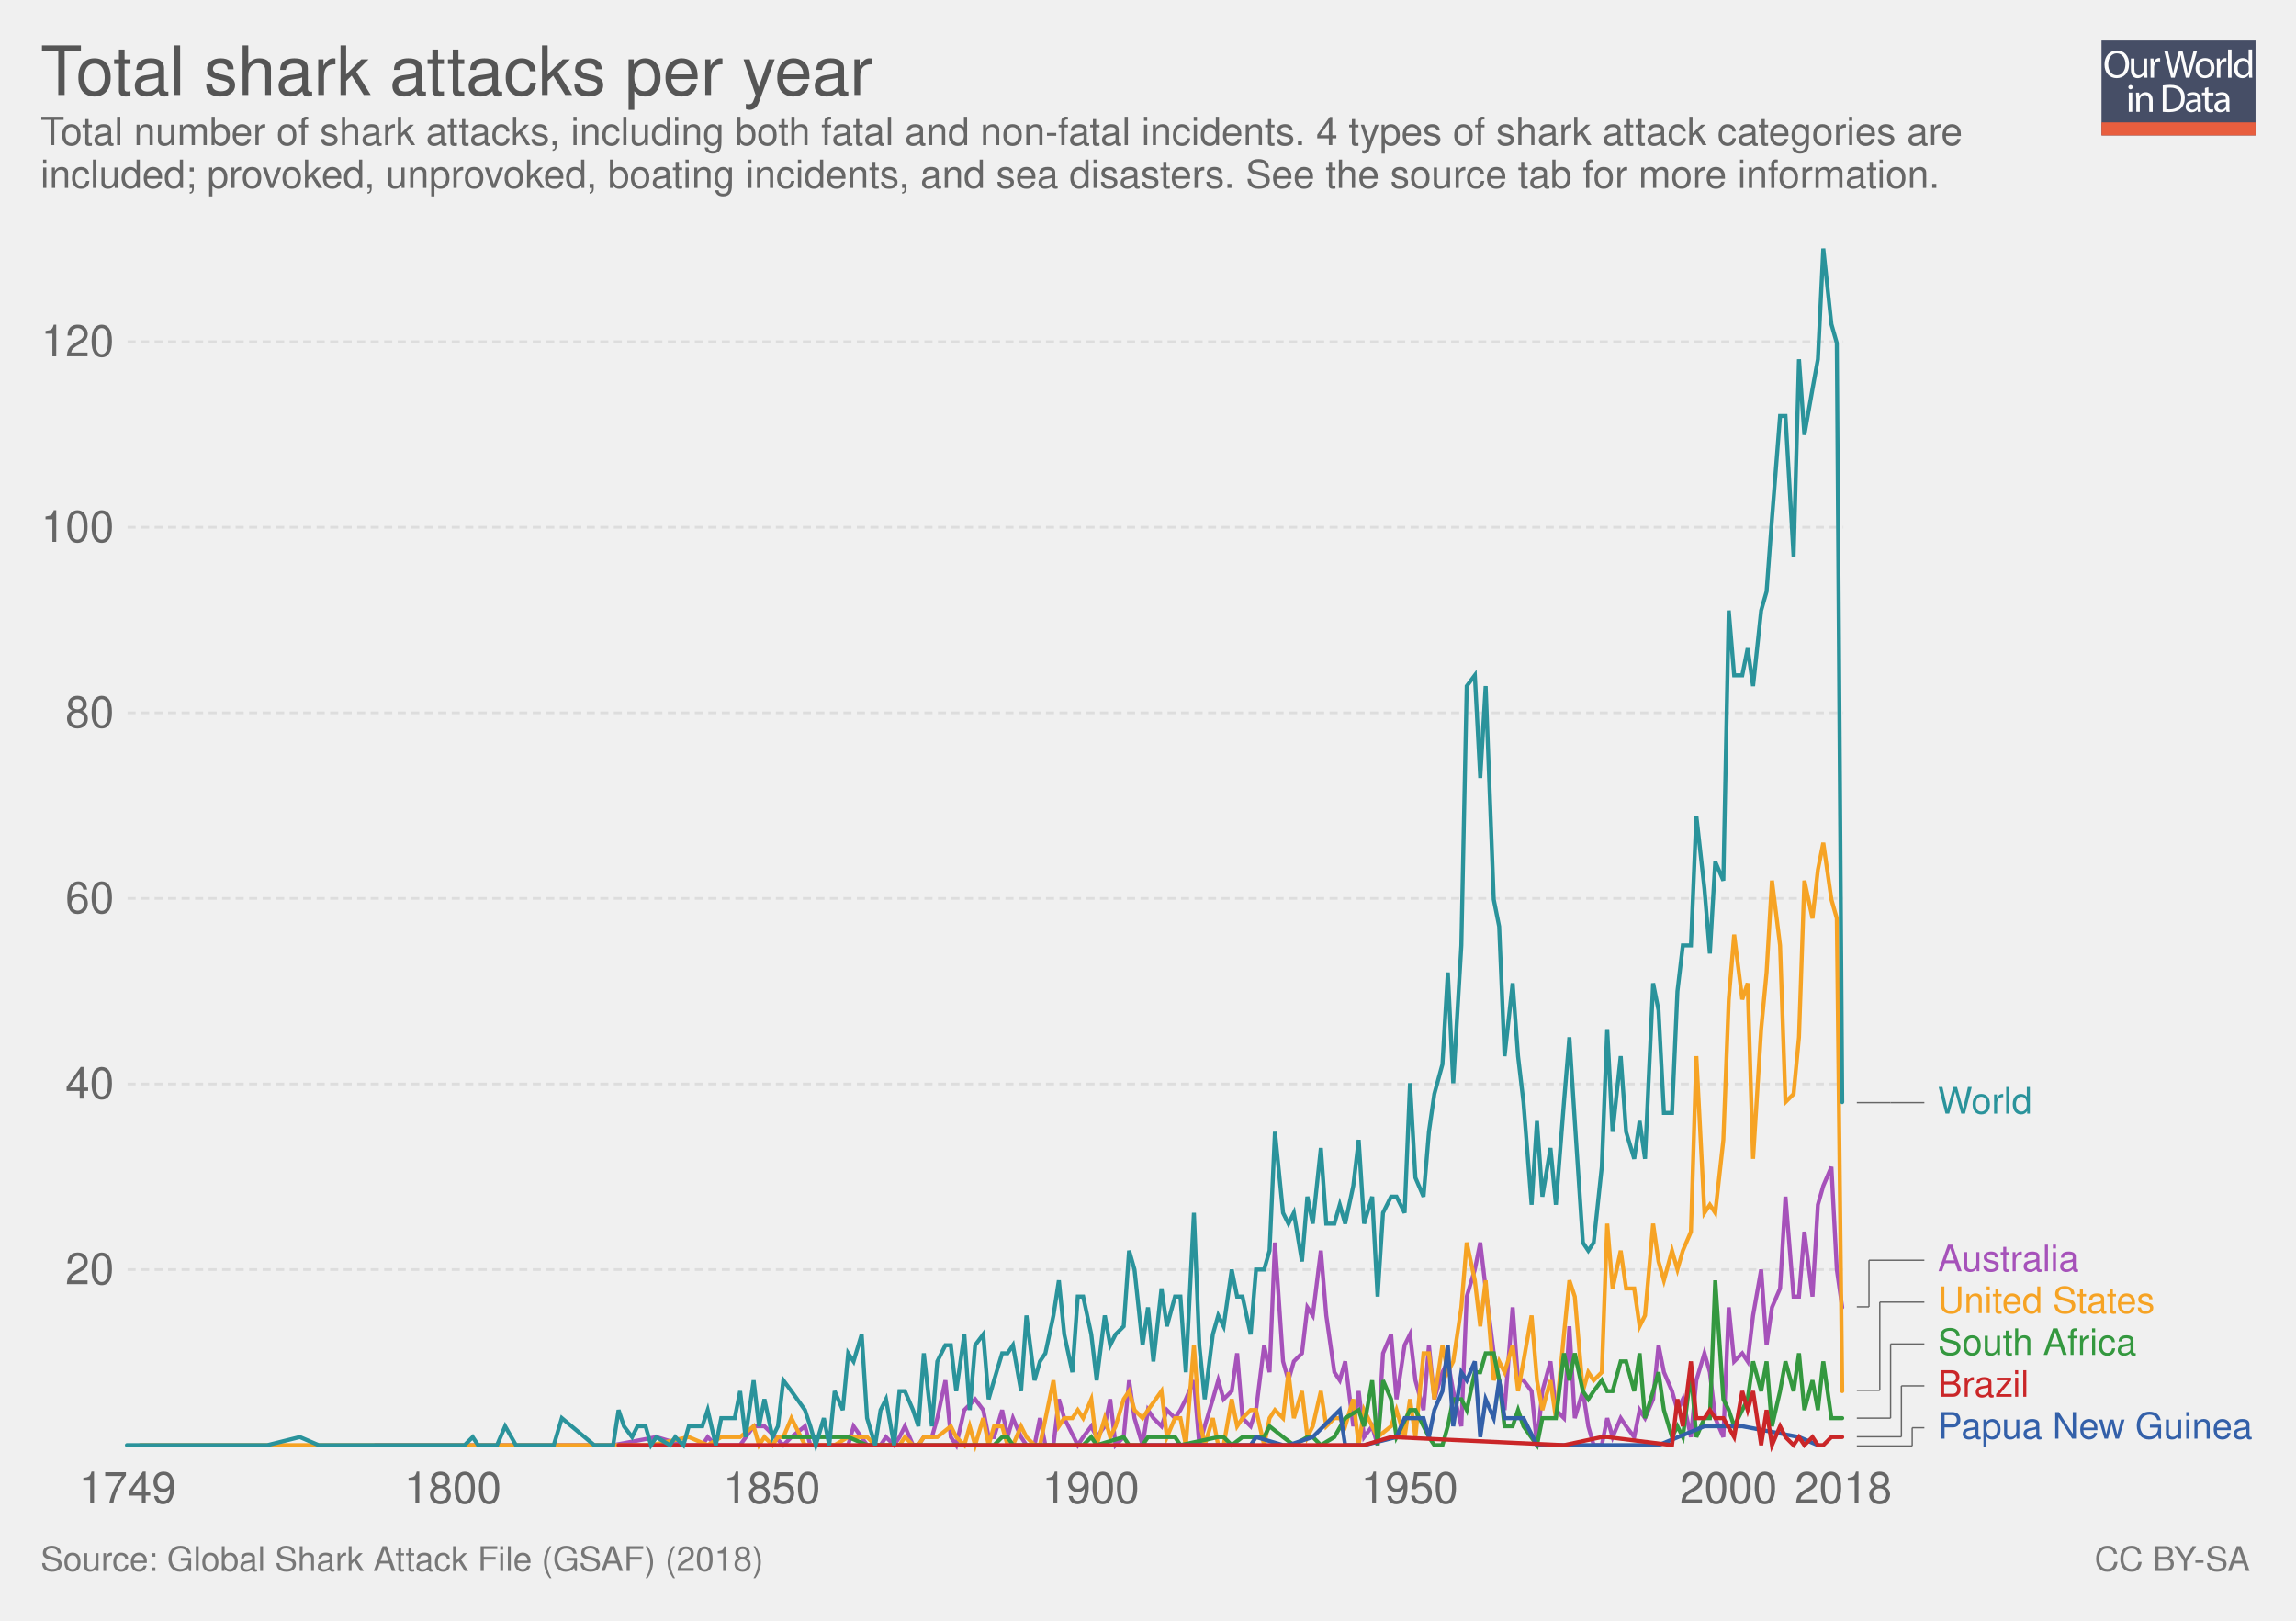
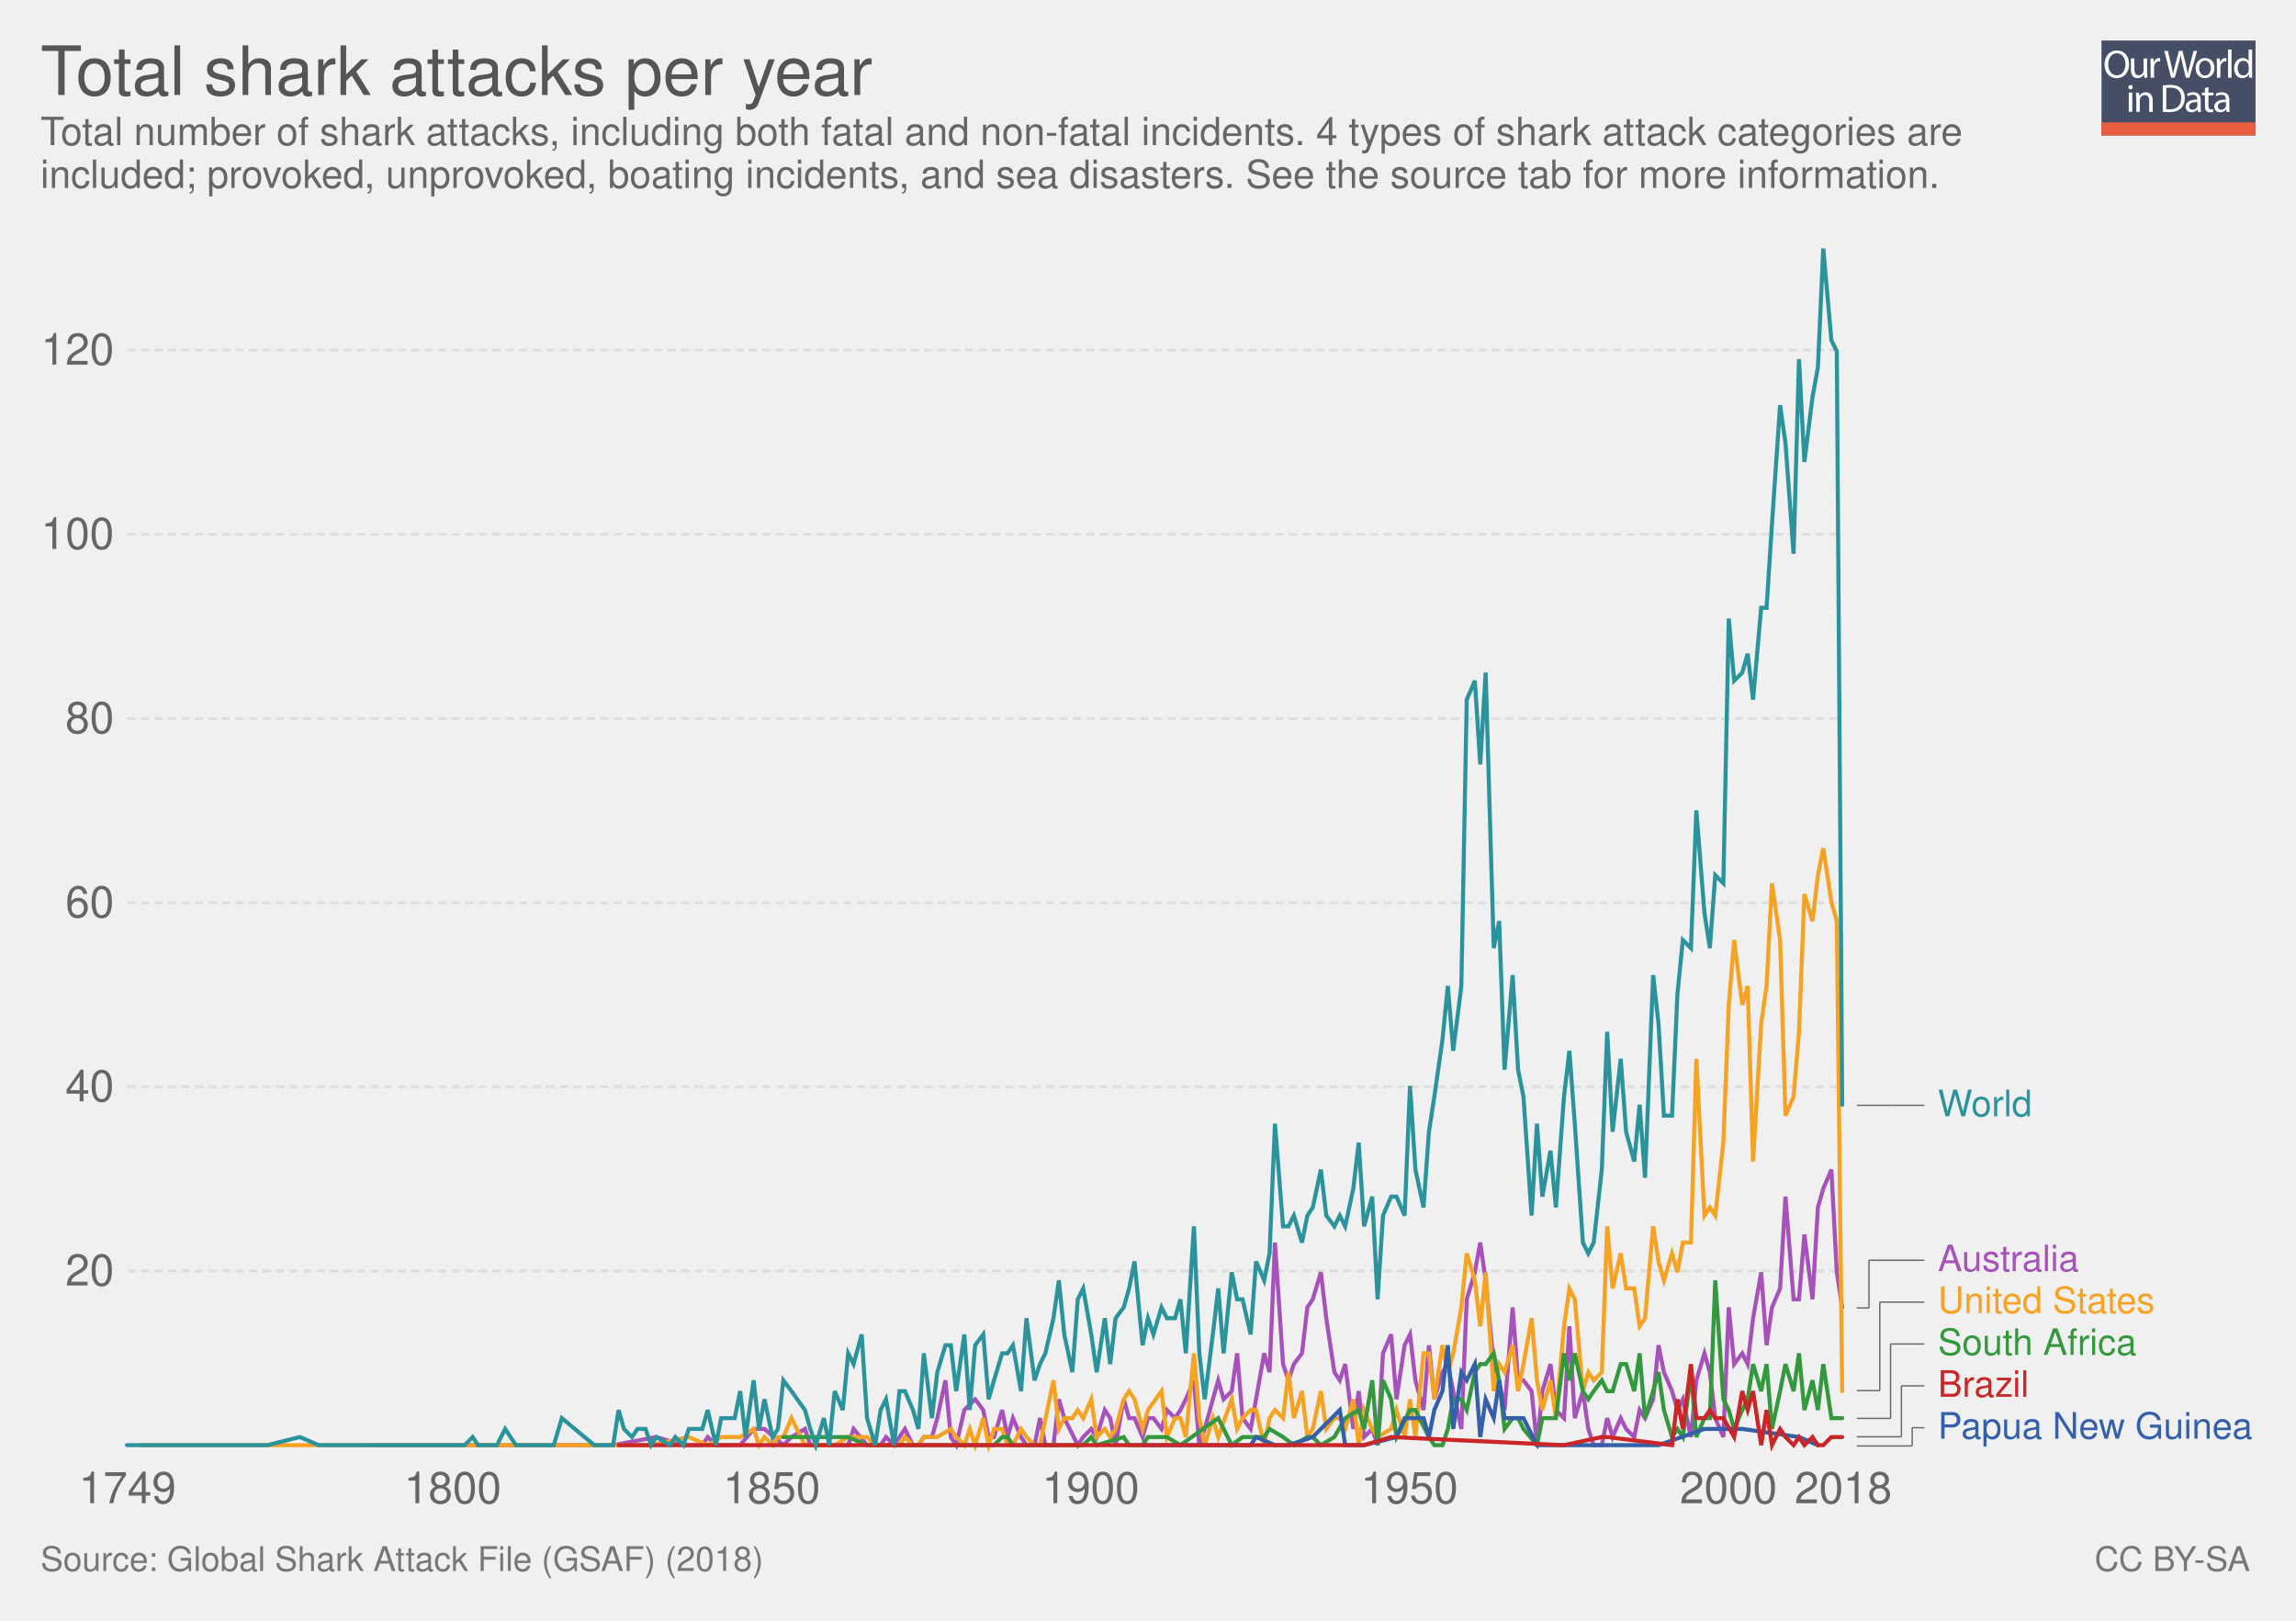
<svg xmlns="http://www.w3.org/2000/svg" xmlns:xlink="http://www.w3.org/1999/xlink" version="1.1" style="font-family: 'Helvetica Neue', Helvetica, Arial, sans-serif; font-size: 18px; background-color: white; text-rendering: optimizeLegibility; -webkit-font-smoothing: antialiased;" width="850" height="600">
  <g class="ChartTab">
    <g class="HeaderView">
      <g opacity="0.8" transform="translate(778, 15) scale(0.27)">
        <a xlink:href="https://ourworldindata.org" target="_blank">
          <g>
            <rect x="0" y="0" fill="#1B2543" width="211.2" height="130.1" />
            <rect x="0" y="112.2" fill="#E63912" width="211.2" height="17.9" />
            <g>
              <rect x="1.2" y="12.3" fill="none" width="210.2" height="99.2" />
              <path fill="#FFFFFF" d="M37.8,32.2c0,12.7-7.7,19.4-17.1,19.4c-9.7,0-16.6-7.5-16.6-18.7c0-11.7,7.3-19.3,17.1-19.3 C31.3,13.7,37.8,21.3,37.8,32.2z M9.2,32.8c0,7.9,4.3,14.9,11.8,14.9c7.5,0,11.8-6.9,11.8-15.3c0-7.3-3.8-14.9-11.8-14.9 C13.1,17.5,9.2,24.8,9.2,32.8z" />
              <path fill="#FFFFFF" d="M62.7,43.8c0,2.7,0.1,5.1,0.2,7.2h-4.3l-0.3-4.3h-0.1c-1.3,2.1-4,4.9-8.8,4.9c-4.2,0-9.1-2.3-9.1-11.6 V24.6h4.8v14.6c0,5,1.5,8.4,5.9,8.4c3.2,0,5.5-2.2,6.3-4.4c0.3-0.7,0.4-1.6,0.4-2.5V24.6h4.8V43.8z" />
              <path fill="#FFFFFF" d="M67.3,32.8c0-3.1-0.1-5.8-0.2-8.2h4.2l0.2,5.2h0.2c1.2-3.5,4.1-5.8,7.3-5.8c0.5,0,0.9,0.1,1.4,0.2v4.5 c-0.5-0.1-1-0.2-1.6-0.2c-3.4,0-5.8,2.6-6.5,6.2c-0.1,0.7-0.2,1.4-0.2,2.2V51h-4.8V32.8z" />
              <path fill="#FFFFFF" d="M95.4,51l-9.4-36.8h5l4.4,18.6c1.1,4.6,2.1,9.2,2.7,12.7h0.1c0.6-3.7,1.8-8,3-12.8l4.9-18.5h5l4.5,18.7 c1,4.4,2,8.7,2.6,12.6h0.1c0.8-4,1.8-8.1,3-12.7l4.9-18.5h4.9L120.6,51h-5L111,31.9c-1.1-4.7-1.9-8.3-2.4-12h-0.1 c-0.7,3.7-1.5,7.3-2.8,12L100.4,51H95.4z" />
              <path fill="#FFFFFF" d="M154.9,37.6c0,9.8-6.8,14-13.2,14c-7.2,0-12.7-5.2-12.7-13.6c0-8.8,5.8-14,13.1-14 C149.8,24,154.9,29.5,154.9,37.6z M133.9,37.9c0,5.8,3.3,10.1,8,10.1c4.6,0,8-4.3,8-10.3c0-4.5-2.2-10.1-7.9-10.1 C136.3,27.6,133.9,32.8,133.9,37.9z" />
              <path fill="#FFFFFF" d="M158.2,32.8c0-3.1-0.1-5.8-0.2-8.2h4.2l0.2,5.2h0.2c1.2-3.5,4.1-5.8,7.3-5.8c0.5,0,0.9,0.1,1.4,0.2v4.5 c-0.5-0.1-1-0.2-1.6-0.2c-3.4,0-5.8,2.6-6.5,6.2c-0.1,0.7-0.2,1.4-0.2,2.2V51h-4.8V32.8z" />
              <path fill="#FFFFFF" d="M173.5,12.3h4.8V51h-4.8V12.3z" />
              <path fill="#FFFFFF" d="M206.5,12.3v31.9c0,2.3,0.1,5,0.2,6.8h-4.3l-0.2-4.6H202c-1.5,2.9-4.7,5.2-9,5.2 c-6.4,0-11.3-5.4-11.3-13.4c-0.1-8.8,5.4-14.2,11.9-14.2c4,0,6.8,1.9,8,4h0.1V12.3H206.5z M201.7,35.4c0-0.6-0.1-1.4-0.2-2 c-0.7-3.1-3.3-5.6-6.9-5.6c-5,0-7.9,4.4-7.9,10.2c0,5.3,2.6,9.8,7.8,9.8c3.2,0,6.2-2.1,7.1-5.7c0.2-0.7,0.2-1.3,0.2-2.1V35.4z" />
              <path fill="#FFFFFF" d="M42.8,64c0.1,1.6-1.1,2.9-3.1,2.9c-1.7,0-2.9-1.3-2.9-2.9c0-1.7,1.3-3,3-3C41.7,61,42.8,62.3,42.8,64z M37.4,97.8V71.4h4.8v26.4H37.4z" />
              <path fill="#FFFFFF" d="M47.5,78.6c0-2.7-0.1-5-0.2-7.1h4.3l0.3,4.4h0.1c1.3-2.5,4.4-5,8.8-5c3.7,0,9.4,2.2,9.4,11.2v15.8h-4.8 V82.6c0-4.3-1.6-7.8-6.1-7.8c-3.2,0-5.6,2.2-6.5,4.9c-0.2,0.6-0.3,1.4-0.3,2.2v15.9h-4.8V78.6z" />
              <path fill="#FFFFFF" d="M84,61.6c2.9-0.4,6.3-0.8,10.1-0.8c6.8,0,11.7,1.6,14.9,4.6c3.3,3,5.2,7.3,5.2,13.2c0,6-1.9,10.9-5.3,14.3 c-3.4,3.4-9.1,5.3-16.3,5.3c-3.4,0-6.2-0.2-8.6-0.4V61.6z M88.8,94.1c1.2,0.2,3,0.3,4.8,0.3c10.2,0,15.7-5.7,15.7-15.6 c0.1-8.7-4.9-14.2-14.9-14.2c-2.5,0-4.3,0.2-5.6,0.5V94.1z" />
              <path fill="#FFFFFF" d="M132.1,97.8l-0.4-3.3h-0.2c-1.5,2.1-4.3,3.9-8.1,3.9c-5.4,0-8.1-3.8-8.1-7.6c0-6.4,5.7-9.9,15.9-9.8v-0.5 c0-2.2-0.6-6.1-6-6.1c-2.5,0-5,0.8-6.9,2l-1.1-3.2c2.2-1.4,5.4-2.3,8.7-2.3c8.1,0,10.1,5.5,10.1,10.8v9.9c0,2.3,0.1,4.5,0.4,6.3 H132.1z M131.4,84.4c-5.3-0.1-11.2,0.8-11.2,5.9c0,3.1,2.1,4.6,4.5,4.6c3.4,0,5.6-2.2,6.4-4.4c0.2-0.5,0.3-1,0.3-1.5V84.4z" />
              <path fill="#FFFFFF" d="M146.6,63.9v7.6h6.9v3.7h-6.9v14.2c0,3.3,0.9,5.1,3.6,5.1c1.3,0,2.2-0.2,2.8-0.3l0.2,3.6 c-0.9,0.4-2.4,0.7-4.3,0.7c-2.2,0-4-0.7-5.2-2c-1.4-1.4-1.9-3.8-1.9-6.9V75.1h-4.1v-3.7h4.1v-6.3L146.6,63.9z" />
              <path fill="#FFFFFF" d="M171.4,97.8l-0.4-3.3h-0.2c-1.5,2.1-4.3,3.9-8.1,3.9c-5.4,0-8.1-3.8-8.1-7.6c0-6.4,5.7-9.9,15.9-9.8v-0.5 c0-2.2-0.6-6.1-6-6.1c-2.5,0-5,0.8-6.9,2l-1.1-3.2c2.2-1.4,5.4-2.3,8.7-2.3c8.1,0,10.1,5.5,10.1,10.8v9.9c0,2.3,0.1,4.5,0.4,6.3 H171.4z M170.7,84.4c-5.3-0.1-11.2,0.8-11.2,5.9c0,3.1,2.1,4.6,4.5,4.6c3.4,0,5.6-2.2,6.4-4.4c0.2-0.5,0.3-1,0.3-1.5V84.4z" />
            </g>
          </g>
        </a>
      </g>
      <a href="https://ourworldindata.org/grapher/total-shark-attacks-per-year" target="_blank">
        <text font-size="25.20" x="15.0" y="35.2" fill="#555">
          <tspan x="15" y="35.16">Total shark attacks per year</tspan>
        </text>
      </a>
      <text font-size="14.40" x="15.0" y="53.7" fill="#666">
        <tspan x="15" y="53.72">Total number of shark attacks, including both fatal and non-fatal incidents. 4 types of shark attack categories are</tspan>
        <tspan x="15" y="69.56">included; provoked, unprovoked, boating incidents, and sea disasters. See the source tab for more information.</tspan>
      </text>
    </g>
    <g class="LineChart">
      <defs>
        <clipPath id="boundsClip-1">
          <rect x="37.216" y="0" width="830" height="928.8" />
        </clipPath>
      </defs>
      <g class="AxisBoxView">
        <g class="HorizontalAxis">
          <text x="47.2" y="556.5" fill="#666" text-anchor="middle" font-size="16.2">1749</text>
          <text x="167.6" y="556.5" fill="#666" text-anchor="middle" font-size="16.2">1800</text>
          <text x="285.7" y="556.5" fill="#666" text-anchor="middle" font-size="16.2">1850</text>
          <text x="403.8" y="556.5" fill="#666" text-anchor="middle" font-size="16.2">1900</text>
          <text x="521.8" y="556.5" fill="#666" text-anchor="middle" font-size="16.2">1950</text>
          <text x="639.9" y="556.5" fill="#666" text-anchor="middle" font-size="16.2">2000</text>
          <text x="682.4" y="556.5" fill="#666" text-anchor="middle" font-size="16.2">2018</text>
        </g>
        <g class="VerticalAxis">
-           <text x="42.22" y="470" fill="#666" dominant-baseline="middle" text-anchor="end" font-size="16.2">20</text>
-           <text x="42.22" y="401.3" fill="#666" dominant-baseline="middle" text-anchor="end" font-size="16.2">40</text>
-           <text x="42.22" y="332.6" fill="#666" dominant-baseline="middle" text-anchor="end" font-size="16.2">60</text>
-           <text x="42.22" y="263.9" fill="#666" dominant-baseline="middle" text-anchor="end" font-size="16.2">80</text>
-           <text x="42.22" y="195.2" fill="#666" dominant-baseline="middle" text-anchor="end" font-size="16.2">100</text>
-           <text x="42.22" y="126.5" fill="#666" dominant-baseline="middle" text-anchor="end" font-size="16.2">120</text>
+           <text x="42.22" y="470.5" fill="#666" dominant-baseline="middle" text-anchor="end" font-size="16.2">20</text>
+           <text x="42.22" y="402.3" fill="#666" dominant-baseline="middle" text-anchor="end" font-size="16.2">40</text>
+           <text x="42.22" y="334.2" fill="#666" dominant-baseline="middle" text-anchor="end" font-size="16.2">60</text>
+           <text x="42.22" y="266" fill="#666" dominant-baseline="middle" text-anchor="end" font-size="16.2">80</text>
+           <text x="42.22" y="197.8" fill="#666" dominant-baseline="middle" text-anchor="end" font-size="16.2">100</text>
+           <text x="42.22" y="129.6" fill="#666" dominant-baseline="middle" text-anchor="end" font-size="16.2">120</text>
        </g>
        <g class="AxisGridLines">
-           <line x1="47.22" y1="470" x2="682.41" y2="470" stroke="#ddd" stroke-dasharray="3,2" />
-           <line x1="47.22" y1="401.3" x2="682.41" y2="401.3" stroke="#ddd" stroke-dasharray="3,2" />
-           <line x1="47.22" y1="332.6" x2="682.41" y2="332.6" stroke="#ddd" stroke-dasharray="3,2" />
-           <line x1="47.22" y1="263.9" x2="682.41" y2="263.9" stroke="#ddd" stroke-dasharray="3,2" />
-           <line x1="47.22" y1="195.2" x2="682.41" y2="195.2" stroke="#ddd" stroke-dasharray="3,2" />
-           <line x1="47.22" y1="126.5" x2="682.41" y2="126.5" stroke="#ddd" stroke-dasharray="3,2" />
+           <line x1="47.22" y1="470.5" x2="682.41" y2="470.5" stroke="#ddd" stroke-dasharray="3,2" />
+           <line x1="47.22" y1="402.3" x2="682.41" y2="402.3" stroke="#ddd" stroke-dasharray="3,2" />
+           <line x1="47.22" y1="334.2" x2="682.41" y2="334.2" stroke="#ddd" stroke-dasharray="3,2" />
+           <line x1="47.22" y1="266" x2="682.41" y2="266" stroke="#ddd" stroke-dasharray="3,2" />
+           <line x1="47.22" y1="197.8" x2="682.41" y2="197.8" stroke="#ddd" stroke-dasharray="3,2" />
+           <line x1="47.22" y1="129.6" x2="682.41" y2="129.6" stroke="#ddd" stroke-dasharray="3,2" />
        </g>
      </g>
      <g clip-path="url(#boundsClip-1)">
        <g class="HeightedLegend clickable">
          <g class="legendMark">
            <g class="indicator">
              <line x1="687.415" y1="535.3" x2="707.915" y2="535.3" stroke="#666" stroke-width="0.5" />
              <line x1="707.915" y1="535.3" x2="707.915" y2="528.55" stroke="#666" stroke-width="0.5" />
              <line x1="707.915" y1="528.55" x2="712.415" y2="528.55" stroke="#666" stroke-width="0.5" />
            </g>
            <rect x="682.415" y="521.8" width="152.585" height="13.5" fill="#fff" opacity="0" />
            <text font-size="13.50" x="717.4" y="532.6" fill="#3360a9">
              <tspan x="717.415" y="532.6">Papua New Guinea</tspan>
            </text>
          </g>
          <g class="legendMark">
            <g class="indicator">
              <line x1="687.415" y1="531.9" x2="703.915" y2="531.9" stroke="#666" stroke-width="0.5" />
              <line x1="703.915" y1="531.9" x2="703.915" y2="513.05" stroke="#666" stroke-width="0.5" />
              <line x1="703.915" y1="513.05" x2="712.415" y2="513.05" stroke="#666" stroke-width="0.5" />
            </g>
            <rect x="682.415" y="506.3" width="68.75" height="13.5" fill="#fff" opacity="0" />
            <text font-size="13.50" x="717.4" y="517.1" fill="#ca2628">
              <tspan x="717.415" y="517.1">Brazil</tspan>
            </text>
          </g>
          <g class="legendMark">
            <g class="indicator">
-               <line x1="687.415" y1="525" x2="699.915" y2="525" stroke="#666" stroke-width="0.5" />
-               <line x1="699.915" y1="525" x2="699.915" y2="497.55" stroke="#666" stroke-width="0.5" />
+               <line x1="687.415" y1="525.1" x2="699.915" y2="525.1" stroke="#666" stroke-width="0.5" />
+               <line x1="699.915" y1="525.1" x2="699.915" y2="497.55" stroke="#666" stroke-width="0.5" />
              <line x1="699.915" y1="497.55" x2="712.415" y2="497.55" stroke="#666" stroke-width="0.5" />
            </g>
            <rect x="682.415" y="490.8" width="108.845" height="13.5" fill="#fff" opacity="0" />
            <text font-size="13.50" x="717.4" y="501.6" fill="#34983f">
              <tspan x="717.415" y="501.6">South Africa</tspan>
            </text>
          </g>
          <g class="legendMark">
            <g class="indicator">
-               <line x1="687.415" y1="514.7" x2="695.915" y2="514.7" stroke="#666" stroke-width="0.5" />
-               <line x1="695.915" y1="514.7" x2="695.915" y2="482.05" stroke="#666" stroke-width="0.5" />
+               <line x1="687.415" y1="514.8" x2="695.915" y2="514.8" stroke="#666" stroke-width="0.5" />
+               <line x1="695.915" y1="514.8" x2="695.915" y2="482.05" stroke="#666" stroke-width="0.5" />
              <line x1="695.915" y1="482.05" x2="712.415" y2="482.05" stroke="#666" stroke-width="0.5" />
            </g>
            <rect x="682.415" y="475.3" width="116.405" height="13.5" fill="#fff" opacity="0" />
            <text font-size="13.50" x="717.4" y="486.1" fill="#f6a324">
              <tspan x="717.415" y="486.1">United States</tspan>
            </text>
          </g>
          <g class="legendMark">
            <g class="indicator">
-               <line x1="687.415" y1="483.8" x2="691.915" y2="483.8" stroke="#666" stroke-width="0.5" />
-               <line x1="691.915" y1="483.8" x2="691.915" y2="466.55" stroke="#666" stroke-width="0.5" />
+               <line x1="687.415" y1="484.2" x2="691.915" y2="484.2" stroke="#666" stroke-width="0.5" />
+               <line x1="691.915" y1="484.2" x2="691.915" y2="466.55" stroke="#666" stroke-width="0.5" />
              <line x1="691.915" y1="466.55" x2="712.415" y2="466.55" stroke="#666" stroke-width="0.5" />
            </g>
            <rect x="682.415" y="459.8" width="87.65" height="13.5" fill="#fff" opacity="0" />
            <text font-size="13.50" x="717.4" y="470.6" fill="#a652ba">
              <tspan x="717.415" y="470.6">Australia</tspan>
            </text>
          </g>
          <g class="legendMark">
            <g class="indicator">
-               <line x1="687.415" y1="408.2" x2="699.915" y2="408.2" stroke="#666" stroke-width="0.5" />
-               <line x1="699.915" y1="408.2" x2="699.915" y2="408.2" stroke="#666" stroke-width="0.5" />
-               <line x1="699.915" y1="408.2" x2="712.415" y2="408.2" stroke="#666" stroke-width="0.5" />
+               <line x1="687.415" y1="409.2" x2="699.915" y2="409.2" stroke="#666" stroke-width="0.5" />
+               <line x1="699.915" y1="409.2" x2="699.915" y2="409.2" stroke="#666" stroke-width="0.5" />
+               <line x1="699.915" y1="409.2" x2="712.415" y2="409.2" stroke="#666" stroke-width="0.5" />
            </g>
-             <rect x="682.415" y="401.45" width="70.235" height="13.5" fill="#fff" opacity="0" />
-             <text font-size="13.50" x="717.4" y="412.3" fill="#2a939b">
-               <tspan x="717.415" y="412.25">World</tspan>
+             <rect x="682.415" y="402.45" width="70.235" height="13.5" fill="#fff" opacity="0" />
+             <text font-size="13.50" x="717.4" y="413.3" fill="#2a939b">
+               <tspan x="717.415" y="413.25">World</tspan>
            </text>
          </g>
        </g>
        <g class="Lines">
          <rect x="47" y="92" width="635" height="443" fill="rgba(255,255,255,0)" opacity="0" />
          <g class="key-Australia_0">
-             <path stroke="#a652ba" stroke-linecap="round" d="M139 535L146 535L175 535L177 535L184 535L227 535L243 532L253 535L255 535L260 535L262 532L265 535L267 535L274 535L279 528L283 528L290 535L293 532L298 528L300 535L305 535L309 535L312 535L314 535L316 528L321 535L326 535L328 532L331 535L333 532L335 528L338 535L340 535L342 532L345 532L347 525L350 511L352 532L354 535L357 522L361 518L364 522L366 532L368 532L371 522L373 532L375 525L378 532L380 535L383 535L385 525L387 535L390 535L392 518L394 525L399 535L401 532L404 528L406 532L409 528L411 518L413 535L416 532L418 511L420 525L423 535L425 522L427 525L430 528L432 522L435 525L437 522L439 518L442 511L444 535L446 528L449 518L451 511L453 518L456 515L458 501L460 525L463 528L465 522L468 498L470 508L472 460L475 504L477 511L479 504L482 501L484 484L486 487L489 463L491 487L494 508L496 511L498 504L501 528L503 515L505 532L508 528L510 535L512 501L515 494L517 518L520 498L522 494L524 511L527 522L529 498L531 518L534 508L536 504L538 515L541 528L543 480L546 470L548 460L550 477L553 501L555 511L557 522L560 484L562 511L564 511L567 515L569 535L571 515L574 504L576 522L579 525L581 491L583 525L586 515L588 528L590 535L593 535L595 525L597 532L600 525L602 528L605 532L607 522L609 525L612 518L614 498L616 508L619 515L621 522L623 518L626 532L628 511L631 501L633 508L635 525L638 532L640 484L642 504L645 501L647 504L649 487L652 470L654 498L656 484L659 477L661 443L664 480L666 480L668 456L671 480L673 446L675 439L678 432L680 470L682 484" fill="none" stroke-width="1.5" />
+             <path stroke="#a652ba" stroke-linecap="round" d="M139 535L146 535L175 535L177 535L184 535L227 535L243 532L253 535L255 535L260 535L262 532L265 535L267 535L274 535L279 529L283 529L290 535L293 532L298 529L300 535L305 535L309 535L312 535L314 535L316 529L321 535L326 535L328 532L331 535L333 532L335 529L338 535L340 535L342 532L345 532L347 525L350 511L352 532L354 535L357 522L361 518L364 522L366 532L368 532L371 522L373 532L375 525L378 532L380 535L383 535L385 525L387 535L390 535L392 518L394 525L399 535L401 532L404 529L406 532L409 522L411 525L413 535L416 518L418 525L420 525L423 532L425 525L427 525L430 529L432 522L435 525L437 522L439 518L442 511L444 535L446 529L449 518L451 511L453 518L456 515L458 501L460 525L463 529L465 518L468 501L470 508L472 460L475 505L477 511L479 505L482 501L484 484L486 481L489 471L491 488L494 508L496 511L498 505L501 529L503 515L505 532L508 529L510 535L512 501L515 494L517 518L520 498L522 494L524 511L527 522L529 498L531 518L534 508L536 505L538 515L541 529L543 481L546 471L548 460L550 474L553 505L555 511L557 522L560 484L562 511L564 511L567 515L569 535L571 515L574 505L576 522L579 525L581 491L583 525L586 515L588 529L590 535L593 535L595 525L597 532L600 525L602 529L605 532L607 522L609 525L612 518L614 498L616 508L619 515L621 522L623 518L626 532L628 511L631 501L633 508L635 525L638 532L640 484L642 505L645 501L647 505L649 488L652 471L654 498L656 484L659 477L661 443L664 481L666 481L668 457L671 481L673 447L675 440L678 433L680 471L682 484" fill="none" stroke-width="1.5" />
          </g>
          <g class="key-United-States_0">
-             <path stroke="#f6a324" stroke-linecap="round" d="M52 535L99 535L118 535L120 535L175 535L191 535L205 535L208 535L234 535L236 535L239 535L241 535L255 532L262 535L267 532L274 532L279 528L281 535L283 532L286 535L288 532L290 532L293 525L298 535L302 535L305 535L307 535L309 535L314 532L316 532L319 532L321 532L324 535L333 535L335 532L338 535L340 535L342 532L347 532L352 528L354 532L357 535L359 528L361 535L364 525L366 535L368 528L371 528L373 535L375 535L378 528L380 532L383 535L385 535L390 511L392 528L394 525L397 525L399 522L401 525L404 518L406 535L409 525L411 532L413 528L416 518L418 515L420 522L423 525L425 522L430 515L432 532L435 525L437 525L439 535L442 498L444 525L446 535L449 525L451 535L453 535L456 518L458 528L460 525L463 522L465 522L468 535L470 525L472 522L475 525L477 508L479 525L482 515L484 532L486 528L489 515L491 528L494 525L496 525L498 528L501 518L503 535L505 522L508 528L510 532L515 528L517 522L520 532L522 518L524 532L527 501L529 501L531 518L534 498L536 508L538 504L541 484L543 460L546 474L548 491L550 474L553 511L555 504L557 508L560 498L562 515L564 504L567 487L569 511L571 522L574 511L576 525L579 494L581 474L583 480L586 515L588 508L590 511L593 508L595 453L597 477L600 463L602 477L605 477L607 491L609 487L612 453L614 467L616 474L619 463L621 470L623 463L626 456L628 391L631 449L633 446L635 449L638 422L640 370L642 346L645 370L647 364L649 429L652 381L654 360L656 326L659 350L661 408L664 405L666 384L668 326L671 340L673 322L675 312L678 333L680 340L682 515" fill="none" stroke-width="1.5" />
+             <path stroke="#f6a324" stroke-linecap="round" d="M52 535L99 535L118 535L120 535L175 535L191 535L205 535L208 535L234 535L236 535L239 535L241 535L255 532L262 535L267 532L274 532L279 529L281 535L283 532L286 535L288 532L290 532L293 525L298 535L302 535L305 535L307 535L309 535L314 532L316 532L319 532L321 532L324 535L333 535L335 532L338 535L340 535L342 532L347 532L352 529L354 532L357 535L359 529L361 535L364 525L366 535L368 529L371 529L373 535L375 535L378 529L380 532L383 535L385 535L390 511L392 529L394 525L397 525L399 522L401 525L404 518L406 532L409 529L411 532L413 529L416 518L418 515L420 518L423 529L425 522L430 515L432 532L435 525L437 525L439 532L442 501L444 525L446 535L449 525L451 532L456 518L458 529L460 525L463 522L465 522L468 535L470 525L472 522L475 525L477 508L479 525L482 515L484 532L486 529L489 515L491 529L494 525L496 525L498 529L501 518L503 535L505 522L508 529L510 532L515 529L517 522L520 532L522 518L524 532L527 501L529 501L531 518L534 498L536 508L538 501L541 484L543 464L546 474L548 491L550 471L553 515L555 505L557 508L560 498L562 515L564 505L567 488L569 511L571 522L574 511L576 525L579 491L581 477L583 481L586 515L588 508L590 511L593 508L595 454L597 477L600 464L602 477L605 477L607 491L609 488L612 454L614 467L616 474L619 464L621 471L623 460L626 460L628 392L631 450L633 447L635 450L638 423L640 372L642 348L645 372L647 365L649 430L652 379L654 365L656 327L659 348L661 413L664 406L666 382L668 331L671 341L673 324L675 314L678 334L680 341L682 515" fill="none" stroke-width="1.5" />
          </g>
          <g class="key-South-Africa_0">
-             <path stroke="#34983f" stroke-linecap="round" d="M290 532L314 532L321 535L352 535L366 535L368 535L371 532L373 532L375 535L380 535L390 535L392 535L397 535L401 535L404 532L406 535L416 532L418 535L423 535L425 532L430 532L435 532L437 535L451 532L453 532L456 535L460 532L465 532L468 532L470 528L475 532L479 535L484 532L486 532L489 535L494 532L498 525L503 522L505 528L508 511L510 535L512 511L515 518L517 532L522 522L524 522L529 532L531 535L534 535L536 528L538 518L541 518L543 522L546 508L548 508L550 501L553 501L555 511L557 528L560 528L562 522L564 528L569 535L571 525L574 525L576 525L579 501L581 511L583 501L586 515L588 518L590 515L593 511L595 515L597 515L600 504L602 504L605 515L607 501L609 525L612 515L614 508L616 522L619 532L621 528L623 532L626 508L628 532L631 525L633 525L635 474L638 518L640 522L642 528L645 522L647 518L649 504L652 515L654 504L656 528L659 515L661 504L664 515L666 501L668 522L671 511L673 522L675 504L678 525L680 525L682 525" fill="none" stroke-width="1.5" />
+             <path stroke="#34983f" stroke-linecap="round" d="M290 532L314 532L321 535L352 535L366 535L368 535L371 532L373 532L375 535L380 535L390 535L392 535L397 535L401 535L404 532L406 535L416 532L418 535L423 535L425 532L430 532L432 532L437 535L451 525L456 535L460 532L465 532L468 532L470 529L475 532L479 535L484 532L486 532L489 535L494 532L498 525L503 522L505 529L508 511L510 535L512 511L515 518L517 532L522 522L524 522L529 532L531 535L534 535L536 529L538 518L541 518L543 522L546 508L548 505L550 505L553 501L555 511L557 529L560 525L562 525L564 529L569 535L571 525L574 525L576 525L579 501L581 511L583 501L586 515L588 518L590 515L593 511L595 515L597 515L600 505L602 505L605 515L607 501L609 525L612 515L614 508L616 522L619 532L621 529L623 532L626 508L628 532L631 525L633 525L635 474L638 518L640 522L642 529L645 522L647 518L649 505L652 515L654 505L656 529L659 515L661 505L664 515L666 501L668 522L671 511L673 522L675 505L678 525L680 525L682 525" fill="none" stroke-width="1.5" />
          </g>
          <g class="key-Papua-New-Guinea_0">
-             <path stroke="#3360a9" stroke-linecap="round" d="M423 535L463 535L465 532L475 535L477 535L486 532L496 522L498 535L501 535L505 535L517 532L520 525L527 525L529 532L531 522L534 515L536 498L538 528L541 508L543 511L546 504L548 532L550 518L553 525L555 511L557 525L560 525L562 525L564 525L569 535L614 535L631 528L640 528L645 528L666 532L673 535" fill="none" stroke-width="1.5" />
+             <path stroke="#3360a9" stroke-linecap="round" d="M423 535L463 535L465 532L472 535L477 535L486 532L496 522L498 535L501 535L505 535L517 532L520 525L527 525L529 532L531 522L534 515L536 498L538 529L541 508L543 511L546 505L548 532L550 518L553 525L555 511L557 525L560 525L562 525L564 525L569 535L614 535L631 529L640 529L645 529L666 532L673 535" fill="none" stroke-width="1.5" />
          </g>
          <g class="key-Brazil_0">
-             <path stroke="#ca2628" stroke-linecap="round" d="M229 535L352 535L366 535L373 535L468 535L505 535L515 532L579 535L593 532L595 532L619 535L621 518L623 528L626 504L628 525L631 525L633 522L635 525L638 525L642 532L645 515L647 522L649 515L652 535L654 522L656 535L659 528L661 532L664 535L666 532L668 535L671 532L673 535L675 535L678 532L680 532L682 532" fill="none" stroke-width="1.5" />
+             <path stroke="#ca2628" stroke-linecap="round" d="M229 535L352 535L366 535L373 535L468 535L505 535L515 532L579 535L593 532L595 532L619 535L621 518L623 529L626 505L628 525L631 525L633 522L635 525L638 525L642 532L645 515L647 522L649 515L652 535L654 522L656 535L659 529L661 532L664 535L666 532L668 535L671 532L673 535L675 535L678 532L680 532L682 532" fill="none" stroke-width="1.5" />
          </g>
          <g class="key-World_0">
-             <path stroke="#2a939b" stroke-linecap="round" d="M47 535L52 535L57 535L61 535L69 535L83 535L99 535L111 532L118 535L120 535L128 535L130 535L132 535L135 535L139 535L146 535L149 535L168 535L172 535L175 532L177 535L184 535L187 528L191 535L196 535L203 535L205 535L208 525L220 535L227 535L229 522L231 528L234 532L236 528L239 528L241 535L243 532L248 535L250 532L253 535L255 528L260 528L262 522L265 535L267 525L272 525L274 515L276 532L279 511L281 528L283 518L286 532L288 528L290 511L293 515L298 522L300 528L302 535L305 525L307 535L309 515L312 522L314 501L316 504L319 494L321 525L324 535L326 522L328 518L331 535L333 515L335 515L338 522L340 528L342 501L345 528L347 504L350 498L352 498L354 515L357 494L359 522L361 498L364 494L366 518L368 511L371 501L373 501L375 498L378 515L380 487L383 511L385 504L387 501L390 487L392 474L394 494L397 508L399 480L401 480L404 494L406 511L409 487L411 498L413 494L416 491L418 463L420 470L423 498L425 484L427 504L430 477L432 491L435 480L437 480L439 508L442 449L444 498L446 518L449 494L451 487L453 491L456 470L458 480L460 480L463 494L465 470L468 470L470 463L472 419L475 449L477 453L479 449L482 467L484 443L486 453L489 425L491 453L494 453L496 446L498 453L501 439L503 422L505 453L508 443L510 480L512 449L515 443L517 443L520 449L522 401L524 436L527 443L529 419L531 405L534 394L536 360L538 401L541 350L543 254L546 250L548 288L550 254L553 333L555 343L557 391L560 364L562 391L564 408L567 446L569 415L571 443L574 425L576 446L579 408L581 384L583 415L586 460L588 463L590 460L593 432L595 381L597 419L600 391L602 419L605 429L607 415L609 429L612 364L614 374L616 412L619 412L621 367L623 350L626 350L628 302L631 329L633 353L635 319L638 326L640 226L642 250L645 250L647 240L649 254L652 226L654 219L656 192L659 154L661 154L664 206L666 133L668 161L671 144L673 133L675 92L678 120L680 127L682 408" fill="none" stroke-width="1.5" />
+             <path stroke="#2a939b" stroke-linecap="round" d="M47 535L52 535L57 535L61 535L69 535L83 535L99 535L111 532L118 535L120 535L128 535L130 535L132 535L135 535L139 535L146 535L149 535L168 535L172 535L175 532L177 535L184 535L187 529L191 535L196 535L203 535L205 535L208 525L220 535L227 535L229 522L231 529L234 532L236 529L239 529L241 535L243 532L248 535L250 532L253 535L255 529L260 529L262 522L265 535L267 525L272 525L274 515L276 532L279 511L281 529L283 518L286 532L288 529L290 511L293 515L298 522L300 529L302 535L305 525L307 535L309 515L312 522L314 501L316 505L319 494L321 525L324 535L326 522L328 518L331 535L333 515L335 515L338 522L340 529L342 501L345 525L347 508L350 498L352 498L354 515L357 494L359 522L361 498L364 494L366 518L368 511L371 501L373 501L375 498L378 515L380 488L383 511L385 505L387 501L390 488L392 474L394 494L397 508L399 481L401 477L404 494L406 508L409 488L411 505L413 488L416 484L418 477L420 467L423 498L425 488L427 494L430 484L432 488L435 488L437 481L439 501L442 454L444 501L446 518L449 494L451 477L453 501L456 471L458 481L460 481L463 494L465 467L468 474L470 464L472 416L475 454L477 454L479 450L482 460L484 450L486 447L489 433L491 450L494 454L496 450L498 454L501 440L503 423L505 454L508 443L510 481L512 450L515 443L517 443L520 450L522 402L524 433L527 447L529 419L531 406L534 385L536 365L538 389L541 365L543 259L546 252L548 283L550 249L553 351L555 341L557 396L560 361L562 396L564 406L567 450L569 416L571 443L574 426L576 447L579 406L581 389L583 416L586 460L588 464L590 460L593 433L595 382L597 419L600 392L602 419L605 430L607 409L609 436L612 361L614 379L616 413L619 413L621 368L623 348L626 351L628 300L631 338L633 351L635 324L638 327L640 229L642 252L645 249L647 242L649 259L652 225L654 225L656 194L659 150L661 164L664 205L666 133L668 171L671 147L673 136L675 92L678 126L680 130L682 409" fill="none" stroke-width="1.5" />
          </g>
        </g>
      </g>
    </g>
    <g style="fill: #777;" class="SourcesFooter">
      <g style="fill: #777;" class="clickable">
        <text font-size="12.60" x="15.0" y="581.6">
          <tspan x="15" y="581.58">Source: Global Shark Attack File (GSAF) (2018) </tspan>
        </text>
      </g>
      <text font-size="12.60" x="775.4" y="581.6">
        <tspan x="775.402" y="581.58">
          <a style="fill: #777;" class="cclogo" href="http://creativecommons.org/licenses/by-sa/4.0/deed.en_US" target="_blank">CC BY-SA</a>
        </tspan>
      </text>
    </g>
  </g>
</svg>
